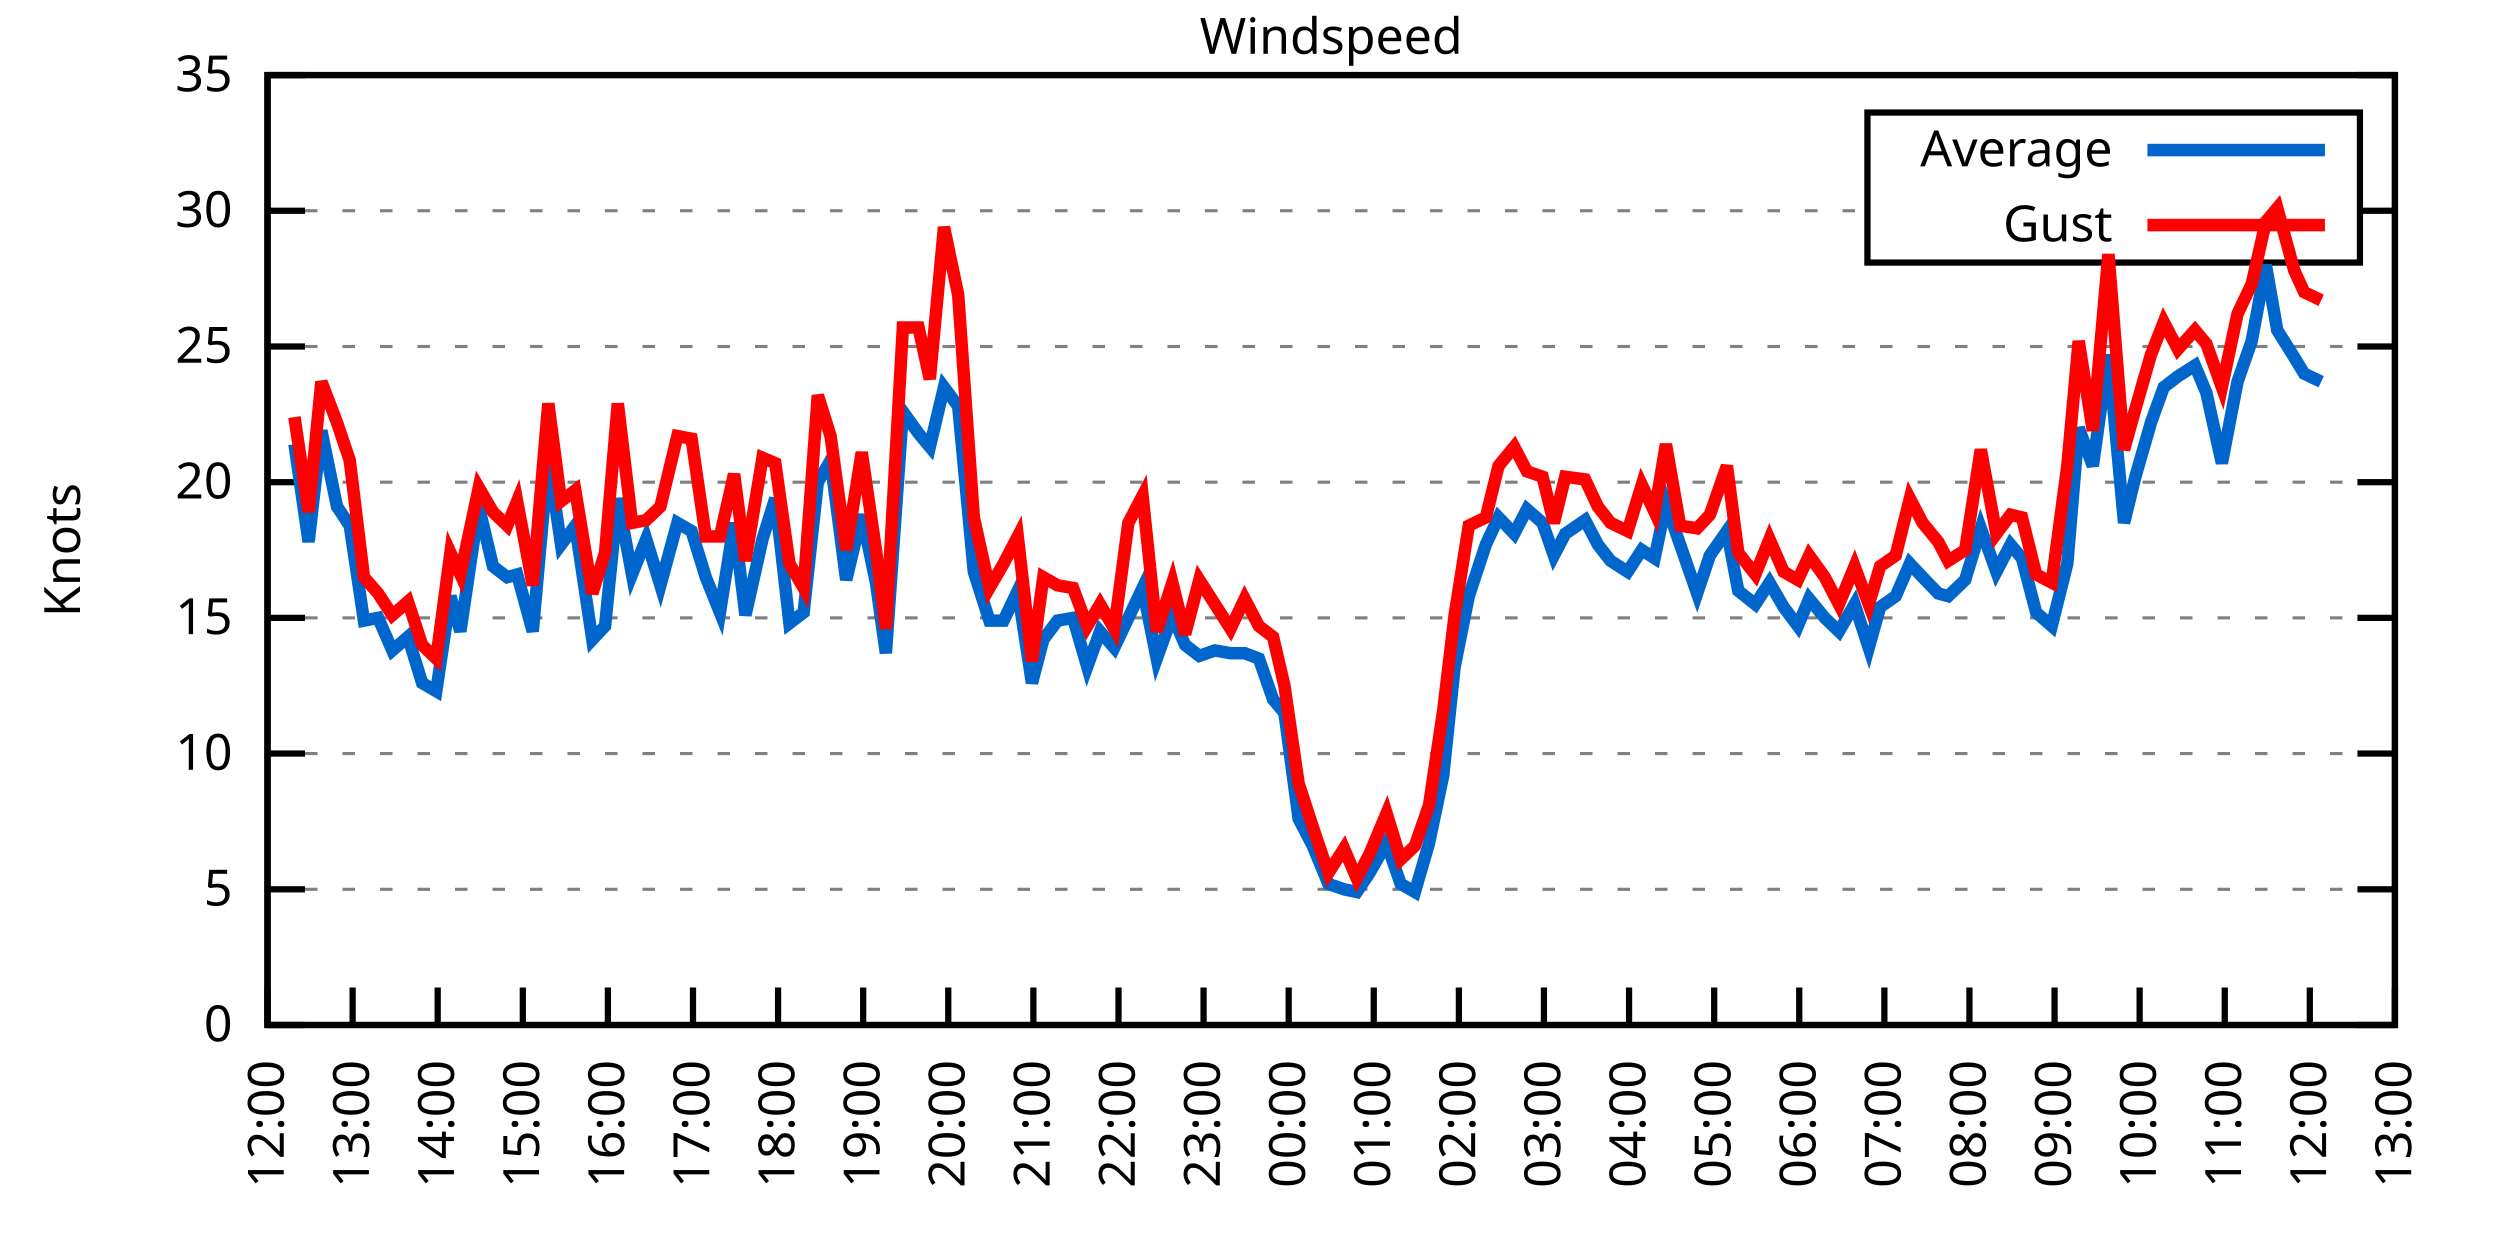
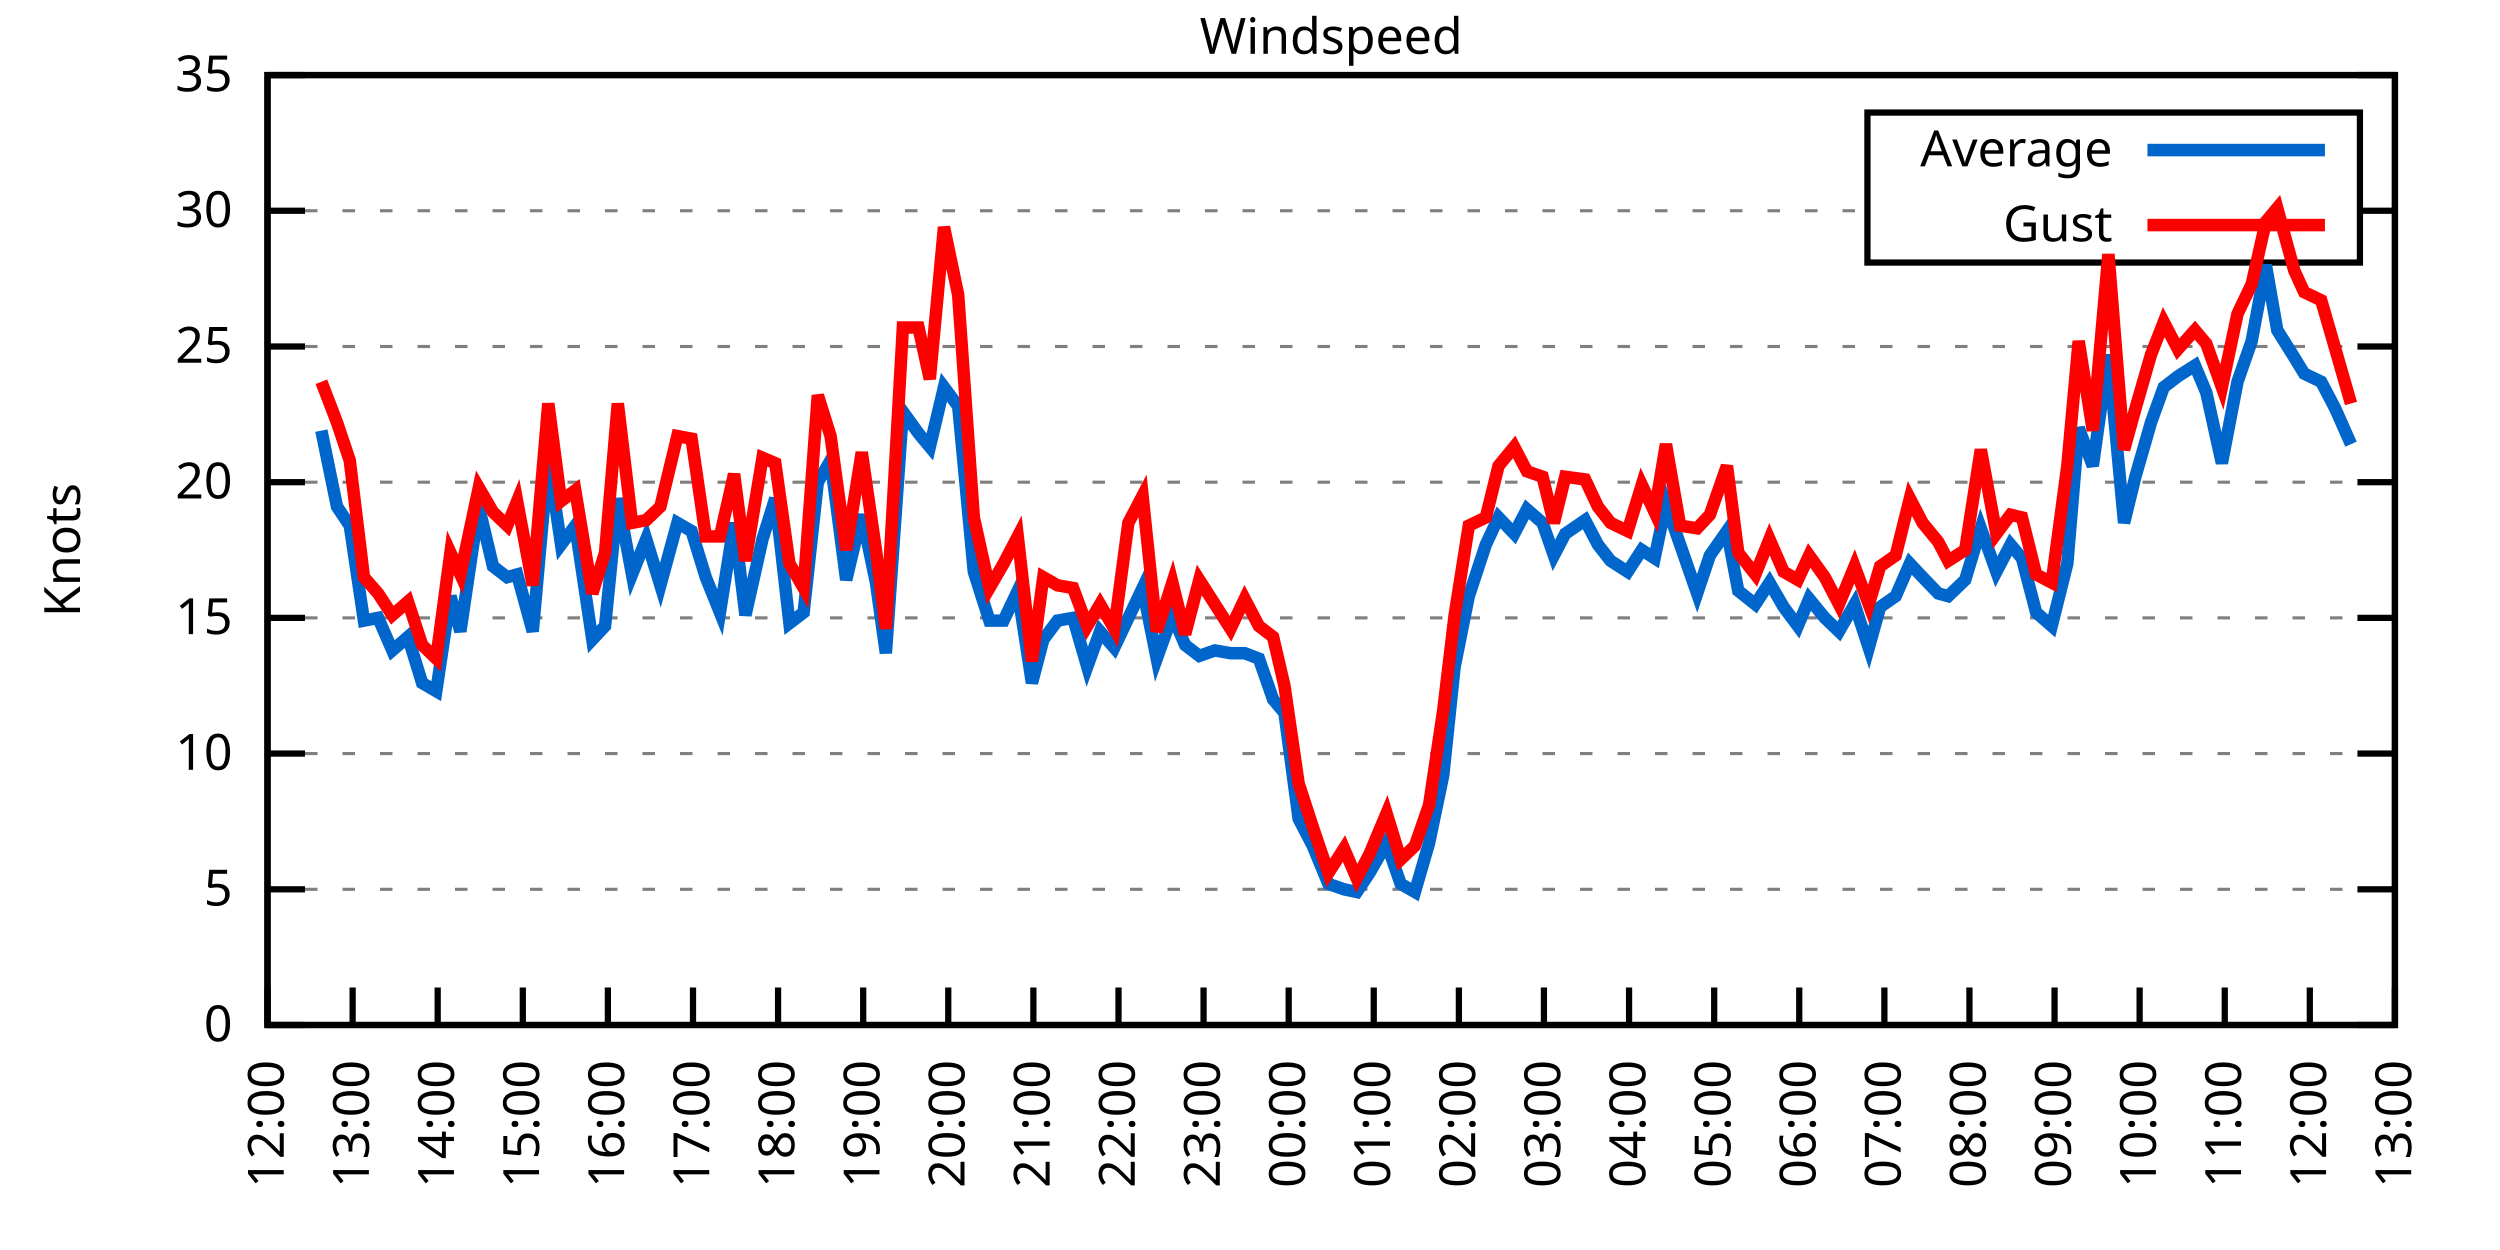
<svg xmlns="http://www.w3.org/2000/svg" xmlns:xlink="http://www.w3.org/1999/xlink" width="400" height="200" viewBox="0 0 400 200">
  <g id="gnuplot_canvas">
    <rect x="0" y="0" width="400" height="200" fill="none" />
    <defs>
      <circle id="gpDot" r="0.5" stroke-width="0.5" stroke="currentColor" />
      <path id="gpPt0" stroke-width="0.333" stroke="currentColor" d="M-1,0 h2 M0,-1 v2" />
      <path id="gpPt1" stroke-width="0.333" stroke="currentColor" d="M-1,-1 L1,1 M1,-1 L-1,1" />
      <path id="gpPt2" stroke-width="0.333" stroke="currentColor" d="M-1,0 L1,0 M0,-1 L0,1 M-1,-1 L1,1 M-1,1 L1,-1" />
      <rect id="gpPt3" stroke-width="0.333" stroke="currentColor" x="-1" y="-1" width="2" height="2" />
      <rect id="gpPt4" stroke-width="0.333" stroke="currentColor" fill="currentColor" x="-1" y="-1" width="2" height="2" />
      <circle id="gpPt5" stroke-width="0.333" stroke="currentColor" cx="0" cy="0" r="1" />
      <use xlink:href="#gpPt5" id="gpPt6" fill="currentColor" stroke="none" />
      <path id="gpPt7" stroke-width="0.333" stroke="currentColor" d="M0,-1.33 L-1.33,0.67 L1.33,0.67 z" />
      <use xlink:href="#gpPt7" id="gpPt8" fill="currentColor" stroke="none" />
      <use xlink:href="#gpPt7" id="gpPt9" stroke="currentColor" transform="rotate(180)" />
      <use xlink:href="#gpPt9" id="gpPt10" fill="currentColor" stroke="none" />
      <use xlink:href="#gpPt3" id="gpPt11" stroke="currentColor" transform="rotate(45)" />
      <use xlink:href="#gpPt11" id="gpPt12" fill="currentColor" stroke="none" />
      <path id="gpPt13" stroke-width="0.333" stroke="currentColor" d="M0,1.330 L1.265,0.411 L0.782,-1.067 L-0.782,-1.076 L-1.265,0.411 z" />
      <use xlink:href="#gpPt13" id="gpPt14" fill="currentColor" stroke="none" />
      <filter id="textbox" filterUnits="objectBoundingBox" x="0" y="0" height="1" width="1">
        <feFlood flood-color="white" flood-opacity="1" result="bgnd" />
        <feComposite in="SourceGraphic" in2="bgnd" operator="atop" />
      </filter>
      <filter id="greybox" filterUnits="objectBoundingBox" x="0" y="0" height="1" width="1">
        <feFlood flood-color="lightgrey" flood-opacity="1" result="grey" />
        <feComposite in="SourceGraphic" in2="grey" operator="atop" />
      </filter>
    </defs>
    <g fill="none" color="white" stroke="currentColor" stroke-width="1.00" stroke-linecap="butt" stroke-linejoin="miter">
</g>
    <g fill="none" color="black" stroke="currentColor" stroke-width="1.00" stroke-linecap="butt" stroke-linejoin="miter">
      <g stroke="none" shape-rendering="crispEdges">
        <polygon fill="rgb(255, 255, 255)" points="42.80,164.00 383.18,164.00 383.18,12.02 42.80,12.02 " />
      </g>
    </g>
    <g fill="none" color="black" stroke="currentColor" stroke-width="1.00" stroke-linecap="butt" stroke-linejoin="miter">
</g>
    <g fill="none" color="black" stroke="black" stroke-width="0.50" stroke-linecap="butt" stroke-linejoin="miter">
</g>
    <g fill="none" color="gray" stroke="currentColor" stroke-width="0.50" stroke-linecap="butt" stroke-linejoin="miter">
      <path stroke="gray" stroke-dasharray="2,4" class="gridline" d="M42.80,164.00 L383.19,164.00  " />
    </g>
    <g fill="none" color="gray" stroke="gray" stroke-width="1.00" stroke-linecap="butt" stroke-linejoin="miter">
</g>
    <g fill="none" color="black" stroke="currentColor" stroke-width="1.00" stroke-linecap="butt" stroke-linejoin="miter">
      <path stroke="black" d="M42.80,164.00 L48.80,164.00 M383.19,164.00 L377.19,164.00  " />
      <g transform="translate(37.20,166.60)" stroke="none" fill="black" font-family="Sans" font-size="8.00" text-anchor="end">
        <text>
          <tspan font-family="Sans"> 0</tspan>
        </text>
      </g>
    </g>
    <g fill="none" color="black" stroke="currentColor" stroke-width="1.00" stroke-linecap="butt" stroke-linejoin="miter">
</g>
    <g fill="none" color="black" stroke="black" stroke-width="0.50" stroke-linecap="butt" stroke-linejoin="miter">
</g>
    <g fill="none" color="gray" stroke="currentColor" stroke-width="0.50" stroke-linecap="butt" stroke-linejoin="miter">
      <path stroke="gray" stroke-dasharray="2,4" class="gridline" d="M42.80,142.29 L383.19,142.29  " />
    </g>
    <g fill="none" color="gray" stroke="gray" stroke-width="1.00" stroke-linecap="butt" stroke-linejoin="miter">
</g>
    <g fill="none" color="black" stroke="currentColor" stroke-width="1.00" stroke-linecap="butt" stroke-linejoin="miter">
      <path stroke="black" d="M42.80,142.29 L48.80,142.29 M383.19,142.29 L377.19,142.29  " />
      <g transform="translate(37.20,144.89)" stroke="none" fill="black" font-family="Sans" font-size="8.00" text-anchor="end">
        <text>
          <tspan font-family="Sans"> 5</tspan>
        </text>
      </g>
    </g>
    <g fill="none" color="black" stroke="currentColor" stroke-width="1.00" stroke-linecap="butt" stroke-linejoin="miter">
</g>
    <g fill="none" color="black" stroke="black" stroke-width="0.50" stroke-linecap="butt" stroke-linejoin="miter">
</g>
    <g fill="none" color="gray" stroke="currentColor" stroke-width="0.50" stroke-linecap="butt" stroke-linejoin="miter">
      <path stroke="gray" stroke-dasharray="2,4" class="gridline" d="M42.80,120.57 L383.19,120.57  " />
    </g>
    <g fill="none" color="gray" stroke="gray" stroke-width="1.00" stroke-linecap="butt" stroke-linejoin="miter">
</g>
    <g fill="none" color="black" stroke="currentColor" stroke-width="1.00" stroke-linecap="butt" stroke-linejoin="miter">
      <path stroke="black" d="M42.80,120.57 L48.80,120.57 M383.19,120.57 L377.19,120.57  " />
      <g transform="translate(37.20,123.17)" stroke="none" fill="black" font-family="Sans" font-size="8.00" text-anchor="end">
        <text>
          <tspan font-family="Sans"> 10</tspan>
        </text>
      </g>
    </g>
    <g fill="none" color="black" stroke="currentColor" stroke-width="1.00" stroke-linecap="butt" stroke-linejoin="miter">
</g>
    <g fill="none" color="black" stroke="black" stroke-width="0.50" stroke-linecap="butt" stroke-linejoin="miter">
</g>
    <g fill="none" color="gray" stroke="currentColor" stroke-width="0.50" stroke-linecap="butt" stroke-linejoin="miter">
      <path stroke="gray" stroke-dasharray="2,4" class="gridline" d="M42.80,98.86 L383.19,98.86  " />
    </g>
    <g fill="none" color="gray" stroke="gray" stroke-width="1.00" stroke-linecap="butt" stroke-linejoin="miter">
</g>
    <g fill="none" color="black" stroke="currentColor" stroke-width="1.00" stroke-linecap="butt" stroke-linejoin="miter">
      <path stroke="black" d="M42.80,98.86 L48.80,98.86 M383.19,98.86 L377.19,98.86  " />
      <g transform="translate(37.20,101.46)" stroke="none" fill="black" font-family="Sans" font-size="8.00" text-anchor="end">
        <text>
          <tspan font-family="Sans"> 15</tspan>
        </text>
      </g>
    </g>
    <g fill="none" color="black" stroke="currentColor" stroke-width="1.00" stroke-linecap="butt" stroke-linejoin="miter">
</g>
    <g fill="none" color="black" stroke="black" stroke-width="0.50" stroke-linecap="butt" stroke-linejoin="miter">
</g>
    <g fill="none" color="gray" stroke="currentColor" stroke-width="0.50" stroke-linecap="butt" stroke-linejoin="miter">
      <path stroke="gray" stroke-dasharray="2,4" class="gridline" d="M42.80,77.15 L383.19,77.15  " />
    </g>
    <g fill="none" color="gray" stroke="gray" stroke-width="1.00" stroke-linecap="butt" stroke-linejoin="miter">
</g>
    <g fill="none" color="black" stroke="currentColor" stroke-width="1.00" stroke-linecap="butt" stroke-linejoin="miter">
      <path stroke="black" d="M42.80,77.15 L48.80,77.15 M383.19,77.15 L377.19,77.15  " />
      <g transform="translate(37.20,79.75)" stroke="none" fill="black" font-family="Sans" font-size="8.00" text-anchor="end">
        <text>
          <tspan font-family="Sans"> 20</tspan>
        </text>
      </g>
    </g>
    <g fill="none" color="black" stroke="currentColor" stroke-width="1.00" stroke-linecap="butt" stroke-linejoin="miter">
</g>
    <g fill="none" color="black" stroke="black" stroke-width="0.50" stroke-linecap="butt" stroke-linejoin="miter">
</g>
    <g fill="none" color="gray" stroke="currentColor" stroke-width="0.50" stroke-linecap="butt" stroke-linejoin="miter">
      <path stroke="gray" stroke-dasharray="2,4" class="gridline" d="M42.80,55.44 L383.19,55.44  " />
    </g>
    <g fill="none" color="gray" stroke="gray" stroke-width="1.00" stroke-linecap="butt" stroke-linejoin="miter">
</g>
    <g fill="none" color="black" stroke="currentColor" stroke-width="1.00" stroke-linecap="butt" stroke-linejoin="miter">
      <path stroke="black" d="M42.80,55.44 L48.80,55.44 M383.19,55.44 L377.19,55.44  " />
      <g transform="translate(37.20,58.04)" stroke="none" fill="black" font-family="Sans" font-size="8.00" text-anchor="end">
        <text>
          <tspan font-family="Sans"> 25</tspan>
        </text>
      </g>
    </g>
    <g fill="none" color="black" stroke="currentColor" stroke-width="1.00" stroke-linecap="butt" stroke-linejoin="miter">
</g>
    <g fill="none" color="black" stroke="black" stroke-width="0.50" stroke-linecap="butt" stroke-linejoin="miter">
</g>
    <g fill="none" color="gray" stroke="currentColor" stroke-width="0.50" stroke-linecap="butt" stroke-linejoin="miter">
      <path stroke="gray" stroke-dasharray="2,4" class="gridline" d="M42.80,33.72 L298.79,33.72 M377.59,33.72 L383.19,33.72  " />
    </g>
    <g fill="none" color="gray" stroke="gray" stroke-width="1.00" stroke-linecap="butt" stroke-linejoin="miter">
</g>
    <g fill="none" color="black" stroke="currentColor" stroke-width="1.00" stroke-linecap="butt" stroke-linejoin="miter">
      <path stroke="black" d="M42.80,33.72 L48.80,33.72 M383.19,33.72 L377.19,33.72  " />
      <g transform="translate(37.20,36.32)" stroke="none" fill="black" font-family="Sans" font-size="8.00" text-anchor="end">
        <text>
          <tspan font-family="Sans"> 30</tspan>
        </text>
      </g>
    </g>
    <g fill="none" color="black" stroke="currentColor" stroke-width="1.00" stroke-linecap="butt" stroke-linejoin="miter">
</g>
    <g fill="none" color="black" stroke="black" stroke-width="0.50" stroke-linecap="butt" stroke-linejoin="miter">
</g>
    <g fill="none" color="gray" stroke="currentColor" stroke-width="0.50" stroke-linecap="butt" stroke-linejoin="miter">
      <path stroke="gray" stroke-dasharray="2,4" class="gridline" d="M42.80,12.01 L383.19,12.01  " />
    </g>
    <g fill="none" color="gray" stroke="gray" stroke-width="1.00" stroke-linecap="butt" stroke-linejoin="miter">
</g>
    <g fill="none" color="black" stroke="currentColor" stroke-width="1.00" stroke-linecap="butt" stroke-linejoin="miter">
      <path stroke="black" d="M42.80,12.01 L48.80,12.01 M383.19,12.01 L377.19,12.01  " />
      <g transform="translate(37.20,14.61)" stroke="none" fill="black" font-family="Sans" font-size="8.00" text-anchor="end">
        <text>
          <tspan font-family="Sans"> 35</tspan>
        </text>
      </g>
    </g>
    <g fill="none" color="black" stroke="currentColor" stroke-width="1.00" stroke-linecap="butt" stroke-linejoin="miter">
      <path stroke="black" d="M42.80,164.00 L42.80,158.00  " />
      <g transform="translate(45.40,169.60) rotate(270.00)" stroke="none" fill="black" font-family="Sans" font-size="8.00" text-anchor="end">
        <text>
          <tspan font-family="Sans">12:00</tspan>
        </text>
      </g>
    </g>
    <g fill="none" color="black" stroke="currentColor" stroke-width="1.00" stroke-linecap="butt" stroke-linejoin="miter">
      <path stroke="black" d="M56.42,164.00 L56.42,158.00  " />
      <g transform="translate(59.02,169.60) rotate(270.00)" stroke="none" fill="black" font-family="Sans" font-size="8.00" text-anchor="end">
        <text>
          <tspan font-family="Sans">13:00</tspan>
        </text>
      </g>
    </g>
    <g fill="none" color="black" stroke="currentColor" stroke-width="1.00" stroke-linecap="butt" stroke-linejoin="miter">
      <path stroke="black" d="M70.03,164.00 L70.03,158.00  " />
      <g transform="translate(72.63,169.60) rotate(270.00)" stroke="none" fill="black" font-family="Sans" font-size="8.00" text-anchor="end">
        <text>
          <tspan font-family="Sans">14:00</tspan>
        </text>
      </g>
    </g>
    <g fill="none" color="black" stroke="currentColor" stroke-width="1.00" stroke-linecap="butt" stroke-linejoin="miter">
      <path stroke="black" d="M83.65,164.00 L83.65,158.00  " />
      <g transform="translate(86.25,169.60) rotate(270.00)" stroke="none" fill="black" font-family="Sans" font-size="8.00" text-anchor="end">
        <text>
          <tspan font-family="Sans">15:00</tspan>
        </text>
      </g>
    </g>
    <g fill="none" color="black" stroke="currentColor" stroke-width="1.00" stroke-linecap="butt" stroke-linejoin="miter">
      <path stroke="black" d="M97.26,164.00 L97.26,158.00  " />
      <g transform="translate(99.86,169.60) rotate(270.00)" stroke="none" fill="black" font-family="Sans" font-size="8.00" text-anchor="end">
        <text>
          <tspan font-family="Sans">16:00</tspan>
        </text>
      </g>
    </g>
    <g fill="none" color="black" stroke="currentColor" stroke-width="1.00" stroke-linecap="butt" stroke-linejoin="miter">
      <path stroke="black" d="M110.88,164.00 L110.88,158.00  " />
      <g transform="translate(113.48,169.60) rotate(270.00)" stroke="none" fill="black" font-family="Sans" font-size="8.00" text-anchor="end">
        <text>
          <tspan font-family="Sans">17:00</tspan>
        </text>
      </g>
    </g>
    <g fill="none" color="black" stroke="currentColor" stroke-width="1.00" stroke-linecap="butt" stroke-linejoin="miter">
      <path stroke="black" d="M124.49,164.00 L124.49,158.00  " />
      <g transform="translate(127.09,169.60) rotate(270.00)" stroke="none" fill="black" font-family="Sans" font-size="8.00" text-anchor="end">
        <text>
          <tspan font-family="Sans">18:00</tspan>
        </text>
      </g>
    </g>
    <g fill="none" color="black" stroke="currentColor" stroke-width="1.00" stroke-linecap="butt" stroke-linejoin="miter">
      <path stroke="black" d="M138.11,164.00 L138.11,158.00  " />
      <g transform="translate(140.71,169.60) rotate(270.00)" stroke="none" fill="black" font-family="Sans" font-size="8.00" text-anchor="end">
        <text>
          <tspan font-family="Sans">19:00</tspan>
        </text>
      </g>
    </g>
    <g fill="none" color="black" stroke="currentColor" stroke-width="1.00" stroke-linecap="butt" stroke-linejoin="miter">
      <path stroke="black" d="M151.72,164.00 L151.72,158.00  " />
      <g transform="translate(154.32,169.60) rotate(270.00)" stroke="none" fill="black" font-family="Sans" font-size="8.00" text-anchor="end">
        <text>
          <tspan font-family="Sans">20:00</tspan>
        </text>
      </g>
    </g>
    <g fill="none" color="black" stroke="currentColor" stroke-width="1.00" stroke-linecap="butt" stroke-linejoin="miter">
      <path stroke="black" d="M165.34,164.00 L165.34,158.00  " />
      <g transform="translate(167.94,169.60) rotate(270.00)" stroke="none" fill="black" font-family="Sans" font-size="8.00" text-anchor="end">
        <text>
          <tspan font-family="Sans">21:00</tspan>
        </text>
      </g>
    </g>
    <g fill="none" color="black" stroke="currentColor" stroke-width="1.00" stroke-linecap="butt" stroke-linejoin="miter">
      <path stroke="black" d="M178.96,164.00 L178.96,158.00  " />
      <g transform="translate(181.56,169.60) rotate(270.00)" stroke="none" fill="black" font-family="Sans" font-size="8.00" text-anchor="end">
        <text>
          <tspan font-family="Sans">22:00</tspan>
        </text>
      </g>
    </g>
    <g fill="none" color="black" stroke="currentColor" stroke-width="1.00" stroke-linecap="butt" stroke-linejoin="miter">
      <path stroke="black" d="M192.57,164.00 L192.57,158.00  " />
      <g transform="translate(195.17,169.60) rotate(270.00)" stroke="none" fill="black" font-family="Sans" font-size="8.00" text-anchor="end">
        <text>
          <tspan font-family="Sans">23:00</tspan>
        </text>
      </g>
    </g>
    <g fill="none" color="black" stroke="currentColor" stroke-width="1.00" stroke-linecap="butt" stroke-linejoin="miter">
      <path stroke="black" d="M206.19,164.00 L206.19,158.00  " />
      <g transform="translate(208.79,169.60) rotate(270.00)" stroke="none" fill="black" font-family="Sans" font-size="8.00" text-anchor="end">
        <text>
          <tspan font-family="Sans">00:00</tspan>
        </text>
      </g>
    </g>
    <g fill="none" color="black" stroke="currentColor" stroke-width="1.00" stroke-linecap="butt" stroke-linejoin="miter">
      <path stroke="black" d="M219.80,164.00 L219.80,158.00  " />
      <g transform="translate(222.40,169.60) rotate(270.00)" stroke="none" fill="black" font-family="Sans" font-size="8.00" text-anchor="end">
        <text>
          <tspan font-family="Sans">01:00</tspan>
        </text>
      </g>
    </g>
    <g fill="none" color="black" stroke="currentColor" stroke-width="1.00" stroke-linecap="butt" stroke-linejoin="miter">
      <path stroke="black" d="M233.42,164.00 L233.42,158.00  " />
      <g transform="translate(236.02,169.60) rotate(270.00)" stroke="none" fill="black" font-family="Sans" font-size="8.00" text-anchor="end">
        <text>
          <tspan font-family="Sans">02:00</tspan>
        </text>
      </g>
    </g>
    <g fill="none" color="black" stroke="currentColor" stroke-width="1.00" stroke-linecap="butt" stroke-linejoin="miter">
      <path stroke="black" d="M247.03,164.00 L247.03,158.00  " />
      <g transform="translate(249.63,169.60) rotate(270.00)" stroke="none" fill="black" font-family="Sans" font-size="8.00" text-anchor="end">
        <text>
          <tspan font-family="Sans">03:00</tspan>
        </text>
      </g>
    </g>
    <g fill="none" color="black" stroke="currentColor" stroke-width="1.00" stroke-linecap="butt" stroke-linejoin="miter">
      <path stroke="black" d="M260.65,164.00 L260.65,158.00  " />
      <g transform="translate(263.25,169.60) rotate(270.00)" stroke="none" fill="black" font-family="Sans" font-size="8.00" text-anchor="end">
        <text>
          <tspan font-family="Sans">04:00</tspan>
        </text>
      </g>
    </g>
    <g fill="none" color="black" stroke="currentColor" stroke-width="1.00" stroke-linecap="butt" stroke-linejoin="miter">
      <path stroke="black" d="M274.27,164.00 L274.27,158.00  " />
      <g transform="translate(276.87,169.60) rotate(270.00)" stroke="none" fill="black" font-family="Sans" font-size="8.00" text-anchor="end">
        <text>
          <tspan font-family="Sans">05:00</tspan>
        </text>
      </g>
    </g>
    <g fill="none" color="black" stroke="currentColor" stroke-width="1.00" stroke-linecap="butt" stroke-linejoin="miter">
      <path stroke="black" d="M287.88,164.00 L287.88,158.00  " />
      <g transform="translate(290.48,169.60) rotate(270.00)" stroke="none" fill="black" font-family="Sans" font-size="8.00" text-anchor="end">
        <text>
          <tspan font-family="Sans">06:00</tspan>
        </text>
      </g>
    </g>
    <g fill="none" color="black" stroke="currentColor" stroke-width="1.00" stroke-linecap="butt" stroke-linejoin="miter">
      <path stroke="black" d="M301.50,164.00 L301.50,158.00  " />
      <g transform="translate(304.10,169.60) rotate(270.00)" stroke="none" fill="black" font-family="Sans" font-size="8.00" text-anchor="end">
        <text>
          <tspan font-family="Sans">07:00</tspan>
        </text>
      </g>
    </g>
    <g fill="none" color="black" stroke="currentColor" stroke-width="1.00" stroke-linecap="butt" stroke-linejoin="miter">
      <path stroke="black" d="M315.11,164.00 L315.11,158.00  " />
      <g transform="translate(317.71,169.60) rotate(270.00)" stroke="none" fill="black" font-family="Sans" font-size="8.00" text-anchor="end">
        <text>
          <tspan font-family="Sans">08:00</tspan>
        </text>
      </g>
    </g>
    <g fill="none" color="black" stroke="currentColor" stroke-width="1.00" stroke-linecap="butt" stroke-linejoin="miter">
      <path stroke="black" d="M328.73,164.00 L328.73,158.00  " />
      <g transform="translate(331.33,169.60) rotate(270.00)" stroke="none" fill="black" font-family="Sans" font-size="8.00" text-anchor="end">
        <text>
          <tspan font-family="Sans">09:00</tspan>
        </text>
      </g>
    </g>
    <g fill="none" color="black" stroke="currentColor" stroke-width="1.00" stroke-linecap="butt" stroke-linejoin="miter">
      <path stroke="black" d="M342.34,164.00 L342.34,158.00  " />
      <g transform="translate(344.94,169.60) rotate(270.00)" stroke="none" fill="black" font-family="Sans" font-size="8.00" text-anchor="end">
        <text>
          <tspan font-family="Sans">10:00</tspan>
        </text>
      </g>
    </g>
    <g fill="none" color="black" stroke="currentColor" stroke-width="1.00" stroke-linecap="butt" stroke-linejoin="miter">
      <path stroke="black" d="M355.96,164.00 L355.96,158.00  " />
      <g transform="translate(358.56,169.60) rotate(270.00)" stroke="none" fill="black" font-family="Sans" font-size="8.00" text-anchor="end">
        <text>
          <tspan font-family="Sans">11:00</tspan>
        </text>
      </g>
    </g>
    <g fill="none" color="black" stroke="currentColor" stroke-width="1.00" stroke-linecap="butt" stroke-linejoin="miter">
      <path stroke="black" d="M369.57,164.00 L369.57,158.00  " />
      <g transform="translate(372.17,169.60) rotate(270.00)" stroke="none" fill="black" font-family="Sans" font-size="8.00" text-anchor="end">
        <text>
          <tspan font-family="Sans">12:00</tspan>
        </text>
      </g>
    </g>
    <g fill="none" color="black" stroke="currentColor" stroke-width="1.00" stroke-linecap="butt" stroke-linejoin="miter">
      <path stroke="black" d="M383.19,164.00 L383.19,158.00  " />
      <g transform="translate(385.79,169.60) rotate(270.00)" stroke="none" fill="black" font-family="Sans" font-size="8.00" text-anchor="end">
        <text>
          <tspan font-family="Sans">13:00</tspan>
        </text>
      </g>
    </g>
    <g fill="none" color="black" stroke="currentColor" stroke-width="1.00" stroke-linecap="butt" stroke-linejoin="miter">
</g>
    <g fill="none" color="black" stroke="currentColor" stroke-width="1.00" stroke-linecap="butt" stroke-linejoin="miter">
      <path stroke="black" d="M42.80,12.01 L42.80,164.00 L383.19,164.00 L383.19,12.01 L42.80,12.01 Z  " />
    </g>
    <g fill="none" color="black" stroke="currentColor" stroke-width="1.00" stroke-linecap="butt" stroke-linejoin="miter">
</g>
    <g fill="none" color="black" stroke="currentColor" stroke-width="1.00" stroke-linecap="butt" stroke-linejoin="miter">
      <path stroke="black" d="M298.79,42.01 L298.79,18.01 L377.59,18.01 L377.59,42.01 L298.79,42.01 Z  " />
    </g>
    <g id="Windspeed_plot_1">
      <g fill="none" color="white" stroke="black" stroke-width="2.00" stroke-linecap="butt" stroke-linejoin="miter">
</g>
      <g fill="none" color="black" stroke="currentColor" stroke-width="2.00" stroke-linecap="butt" stroke-linejoin="miter">
        <g transform="translate(337.99,26.61)" stroke="none" fill="black" font-family="Sans" font-size="8.00" text-anchor="end">
          <text>
            <tspan font-family="Sans">Average</tspan>
          </text>
        </g>
      </g>
      <g fill="none" color="black" stroke="currentColor" stroke-width="2.00" stroke-linecap="butt" stroke-linejoin="miter">
-         <path stroke="rgb(  0, 102, 204)" d="M343.59,24.01 L371.99,24.01 M47.11,71.07 L49.38,86.70 L51.42,68.90 L53.92,81.06 L55.96,84.10 L58.23,99.30   L60.50,98.86 L62.77,104.07 L65.27,101.90 L67.54,109.28 L69.80,110.59 L72.07,95.39 L73.66,101.03 L76.61,81.06   L78.88,90.61 L81.15,92.35 L82.74,91.91 L85.24,101.03 L87.73,73.24 L89.77,87.14 L92.04,84.10 L94.77,102.34   L96.81,100.16 L98.85,79.75 L101.12,91.91 L103.39,86.27 L105.66,93.65 L108.38,83.66 L110.65,84.97 L112.92,92.35   L115.19,97.99 L117.46,83.66 L119.27,98.43 L122.00,86.27 L124.04,79.75 L126.31,99.73 L128.58,97.99 L130.85,77.15   L132.89,73.67 L135.39,92.78 L137.88,82.36 L140.15,93.22 L141.74,104.51 L144.46,65.86 L146.96,69.33 L148.77,71.50   L151.04,61.95 L153.31,64.99 L155.81,91.48 L158.31,99.30 L160.57,99.30 L162.84,94.52 L165.11,109.28 L166.93,102.34   L169.20,99.30 L171.69,98.86 L173.96,106.68 L176.01,101.03 L178.28,103.64 L180.54,98.86 L182.81,94.08 L185.08,105.38   L187.58,98.43 L189.62,103.20 L191.89,104.94 L194.39,104.07 L196.88,104.51 L199.15,104.51 L201.42,105.38 L203.69,111.89   L205.51,114.06 L207.78,131.00 L210.04,135.34 L212.54,141.42 L215.04,142.29 L217.08,142.72 L219.12,139.68 L221.85,134.90   L224.11,141.42 L226.38,142.72 L228.65,134.90 L230.92,124.05 L232.74,106.68 L235.01,95.39 L237.73,87.14 L239.77,82.79   L242.27,85.40 L244.31,81.49 L246.81,83.66 L248.62,88.87 L250.44,85.40 L253.61,83.23 L255.66,87.14 L257.70,89.74   L260.42,91.48 L262.69,88.00 L264.73,89.31 L266.55,80.62 L268.82,87.14 L271.54,94.95 L273.58,88.87 L276.31,84.97   L278.12,94.52 L280.85,96.69 L283.12,93.22 L285.38,97.12 L287.65,100.16 L289.47,95.82 L291.97,98.86 L294.23,101.03   L296.73,96.69 L299.00,103.64 L300.82,97.12 L303.31,95.39 L305.58,90.18 L307.62,92.35 L310.12,94.95 L311.71,95.39   L314.43,92.78 L316.93,84.53 L319.42,91.48 L321.69,87.14 L323.51,89.31 L325.78,97.99 L328.27,100.16 L330.77,90.18   L332.59,68.46 L334.85,74.54 L337.35,56.74 L339.85,83.66 L341.66,76.28 L344.16,67.59 L346.20,61.95 L348.47,60.21   L351.19,58.48 L353.01,62.82 L355.50,74.11 L358.00,61.08 L360.27,54.57 L362.54,42.41 L364.36,52.83 L367.08,57.17   L368.67,59.78 L371.39,61.08  " />
+         <path stroke="rgb(  0, 102, 204)" d="M343.59,24.01 L371.99,24.01 M51.42,68.90 L53.92,81.06 L55.96,84.10 L58.23,99.30 L60.50,98.86 L62.77,104.07   L65.27,101.90 L67.54,109.28 L69.80,110.59 L72.07,95.39 L73.66,101.03 L76.61,81.06 L78.88,90.61 L81.15,92.35   L82.74,91.91 L85.24,101.03 L87.73,73.24 L89.77,87.14 L92.04,84.10 L94.77,102.34 L96.81,100.16 L98.85,79.75   L101.12,91.91 L103.39,86.27 L105.66,93.65 L108.38,83.66 L110.65,84.97 L112.92,92.35 L115.19,97.99 L117.46,83.66   L119.27,98.43 L122.00,86.27 L124.04,79.75 L126.31,99.73 L128.58,97.99 L130.85,77.15 L132.89,73.67 L135.39,92.78   L137.88,82.36 L140.15,93.22 L141.74,104.51 L144.46,65.86 L146.96,69.33 L148.77,71.50 L151.04,61.95 L153.31,64.99   L155.81,91.48 L158.31,99.30 L160.57,99.30 L162.84,94.52 L165.11,109.28 L166.93,102.34 L169.20,99.30 L171.69,98.86   L173.96,106.68 L176.01,101.03 L178.28,103.64 L180.54,98.86 L182.81,94.08 L185.08,105.38 L187.58,98.43 L189.62,103.20   L191.89,104.94 L194.39,104.07 L196.88,104.51 L199.15,104.51 L201.42,105.38 L203.69,111.89 L205.51,114.06 L207.78,131.00   L210.04,135.34 L212.54,141.42 L215.04,142.29 L217.08,142.72 L219.12,139.68 L221.85,134.90 L224.11,141.42 L226.38,142.72   L228.65,134.90 L230.92,124.05 L232.74,106.68 L235.01,95.39 L237.73,87.14 L239.77,82.79 L242.27,85.40 L244.31,81.49   L246.81,83.66 L248.62,88.87 L250.44,85.40 L253.61,83.23 L255.66,87.14 L257.70,89.74 L260.42,91.48 L262.69,88.00   L264.73,89.31 L266.55,80.62 L268.82,87.14 L271.54,94.95 L273.58,88.87 L276.31,84.97 L278.12,94.52 L280.85,96.69   L283.12,93.22 L285.38,97.12 L287.65,100.16 L289.47,95.82 L291.97,98.86 L294.23,101.03 L296.73,96.69 L299.00,103.64   L300.82,97.12 L303.31,95.39 L305.58,90.18 L307.62,92.35 L310.12,94.95 L311.71,95.39 L314.43,92.78 L316.93,84.53   L319.42,91.48 L321.69,87.14 L323.51,89.31 L325.78,97.99 L328.27,100.16 L330.77,90.18 L332.59,68.46 L334.85,74.54   L337.35,56.74 L339.85,83.66 L341.66,76.28 L344.16,67.59 L346.20,61.95 L348.47,60.21 L351.19,58.48 L353.01,62.82   L355.50,74.11 L358.00,61.08 L360.27,54.57 L362.54,42.41 L364.36,52.83 L367.08,57.17 L368.67,59.78 L371.39,61.08   L373.66,65.42 L376.16,71.07  " />
      </g>
    </g>
    <g id="Windspeed_plot_2">
      <g fill="none" color="black" stroke="currentColor" stroke-width="2.00" stroke-linecap="butt" stroke-linejoin="miter">
        <g transform="translate(337.99,38.61)" stroke="none" fill="black" font-family="Sans" font-size="8.00" text-anchor="end">
          <text>
            <tspan font-family="Sans">Gust</tspan>
          </text>
        </g>
      </g>
      <g fill="none" color="black" stroke="currentColor" stroke-width="2.00" stroke-linecap="butt" stroke-linejoin="miter">
-         <path stroke="rgb(255,   0,   0)" d="M343.59,36.01 L371.99,36.01 M47.11,66.73 L49.38,81.93 L51.42,61.08 L53.92,67.59 L55.96,73.67 L58.23,92.35   L60.50,94.95 L62.77,98.43 L65.27,96.26 L67.54,103.20 L69.80,105.38 L72.07,88.44 L73.66,91.91 L76.61,78.02   L78.88,81.93 L81.15,84.10 L82.74,80.19 L85.24,93.65 L87.73,64.56 L89.77,80.19 L92.04,78.45 L94.77,94.95   L96.81,88.44 L98.85,64.56 L101.12,83.66 L103.39,83.23 L105.66,81.06 L108.38,69.77 L110.65,70.20 L112.92,85.83   L115.19,85.83 L117.46,75.85 L119.27,89.74 L122.00,73.24 L124.04,74.11 L126.31,90.18 L128.58,94.08 L130.85,63.25   L132.89,69.77 L135.39,88.00 L137.88,72.37 L140.15,88.00 L141.74,100.60 L144.46,52.40 L146.96,52.40 L148.77,60.65   L151.04,36.33 L153.31,47.18 L155.81,82.79 L158.31,94.08 L160.57,90.18 L162.84,85.83 L165.11,105.81 L166.93,92.35   L169.20,93.65 L171.69,94.08 L173.96,100.16 L176.01,96.69 L178.28,100.60 L180.54,83.66 L182.81,79.32 L185.08,101.03   L187.58,93.22 L189.62,101.47 L191.89,92.78 L194.39,96.69 L196.88,100.60 L199.15,95.82 L201.42,100.16 L203.69,101.90   L205.51,109.72 L207.78,125.35 L210.04,132.30 L212.54,139.68 L215.04,135.77 L217.08,140.55 L219.12,136.64 L221.85,130.13   L224.11,137.51 L226.38,135.34 L228.65,128.83 L230.92,113.63 L232.74,98.43 L235.01,84.10 L237.73,82.79 L239.77,74.54   L242.27,71.50 L244.31,75.41 L246.81,76.28 L248.62,83.66 L250.44,76.28 L253.61,76.71 L255.66,81.06 L257.70,83.66   L260.42,84.97 L262.69,77.58 L264.73,81.93 L266.55,71.07 L268.82,84.10 L271.54,84.53 L273.58,82.36 L276.31,74.54   L278.12,88.44 L280.85,91.91 L283.12,86.27 L285.38,91.48 L287.65,92.78 L289.47,88.87 L291.97,92.35 L294.23,96.69   L296.73,90.61 L299.00,96.69 L300.82,90.61 L303.31,88.87 L305.58,79.75 L307.62,83.66 L310.12,86.70 L311.71,89.74   L314.43,88.00 L316.93,71.94 L319.42,85.40 L321.69,82.36 L323.51,82.79 L325.78,91.91 L328.27,93.22 L330.77,74.54   L332.59,54.57 L334.85,68.90 L337.35,40.67 L339.85,71.94 L341.66,65.42 L344.16,56.74 L346.20,51.53 L348.47,55.87   L351.19,52.83 L353.01,55.00 L355.50,61.95 L358.00,50.22 L360.27,45.45 L362.54,35.46 L364.36,33.29 L367.08,43.28   L368.67,46.75 L371.39,48.05  " />
+         <path stroke="rgb(255,   0,   0)" d="M343.59,36.01 L371.99,36.01 M51.42,61.08 L53.92,67.59 L55.96,73.67 L58.23,92.35 L60.50,94.95 L62.77,98.43   L65.27,96.26 L67.54,103.20 L69.80,105.38 L72.07,88.44 L73.66,91.91 L76.61,78.02 L78.88,81.93 L81.15,84.10   L82.74,80.19 L85.24,93.65 L87.73,64.56 L89.77,80.19 L92.04,78.45 L94.77,94.95 L96.81,88.44 L98.85,64.56   L101.12,83.66 L103.39,83.23 L105.66,81.06 L108.38,69.77 L110.65,70.20 L112.92,85.83 L115.19,85.83 L117.46,75.85   L119.27,89.74 L122.00,73.24 L124.04,74.11 L126.31,90.18 L128.58,94.08 L130.85,63.25 L132.89,69.77 L135.39,88.00   L137.88,72.37 L140.15,88.00 L141.74,100.60 L144.46,52.40 L146.96,52.40 L148.77,60.65 L151.04,36.33 L153.31,47.18   L155.81,82.79 L158.31,94.08 L160.57,90.18 L162.84,85.83 L165.11,105.81 L166.93,92.35 L169.20,93.65 L171.69,94.08   L173.96,100.16 L176.01,96.69 L178.28,100.60 L180.54,83.66 L182.81,79.32 L185.08,101.03 L187.58,93.22 L189.62,101.47   L191.89,92.78 L194.39,96.69 L196.88,100.60 L199.15,95.82 L201.42,100.16 L203.69,101.90 L205.51,109.72 L207.78,125.35   L210.04,132.30 L212.54,139.68 L215.04,135.77 L217.08,140.55 L219.12,136.64 L221.85,130.13 L224.11,137.51 L226.38,135.34   L228.65,128.83 L230.92,113.63 L232.74,98.43 L235.01,84.10 L237.73,82.79 L239.77,74.54 L242.27,71.50 L244.31,75.41   L246.81,76.28 L248.62,83.66 L250.44,76.28 L253.61,76.71 L255.66,81.06 L257.70,83.66 L260.42,84.97 L262.69,77.58   L264.73,81.93 L266.55,71.07 L268.82,84.10 L271.54,84.53 L273.58,82.36 L276.31,74.54 L278.12,88.44 L280.85,91.91   L283.12,86.27 L285.38,91.48 L287.65,92.78 L289.47,88.87 L291.97,92.35 L294.23,96.69 L296.73,90.61 L299.00,96.69   L300.82,90.61 L303.31,88.87 L305.58,79.75 L307.62,83.66 L310.12,86.70 L311.71,89.74 L314.43,88.00 L316.93,71.94   L319.42,85.40 L321.69,82.36 L323.51,82.79 L325.78,91.91 L328.27,93.22 L330.77,74.54 L332.59,54.57 L334.85,68.90   L337.35,40.67 L339.85,71.94 L341.66,65.42 L344.16,56.74 L346.20,51.53 L348.47,55.87 L351.19,52.83 L353.01,55.00   L355.50,61.95 L358.00,50.22 L360.27,45.45 L362.54,35.46 L364.36,33.29 L367.08,43.28 L368.67,46.75 L371.39,48.05   L373.66,55.87 L376.16,64.56  " />
      </g>
    </g>
    <g fill="none" color="black" stroke="currentColor" stroke-width="2.00" stroke-linecap="butt" stroke-linejoin="miter">
</g>
    <g fill="none" color="black" stroke="black" stroke-width="1.00" stroke-linecap="butt" stroke-linejoin="miter">
</g>
    <g fill="none" color="black" stroke="currentColor" stroke-width="1.00" stroke-linecap="butt" stroke-linejoin="miter">
      <path stroke="black" d="M42.80,12.01 L42.80,164.00 L383.19,164.00 L383.19,12.01 L42.80,12.01 Z  " />
      <g transform="translate(12.80,88.01) rotate(270.00)" stroke="none" fill="black" font-family="Sans" font-size="8.00" text-anchor="middle">
        <text>
          <tspan font-family="Sans">Knots</tspan>
        </text>
      </g>
    </g>
    <g fill="none" color="black" stroke="currentColor" stroke-width="1.00" stroke-linecap="butt" stroke-linejoin="miter">
</g>
    <g fill="none" color="black" stroke="currentColor" stroke-width="1.00" stroke-linecap="butt" stroke-linejoin="miter">
      <g transform="translate(212.99,8.61)" stroke="none" fill="black" font-family="Sans" font-size="8.00" text-anchor="middle">
        <text>
          <tspan font-family="Sans">Windspeed</tspan>
        </text>
      </g>
    </g>
    <g fill="none" color="black" stroke="currentColor" stroke-width="1.00" stroke-linecap="butt" stroke-linejoin="miter">
</g>
  </g>
</svg>
